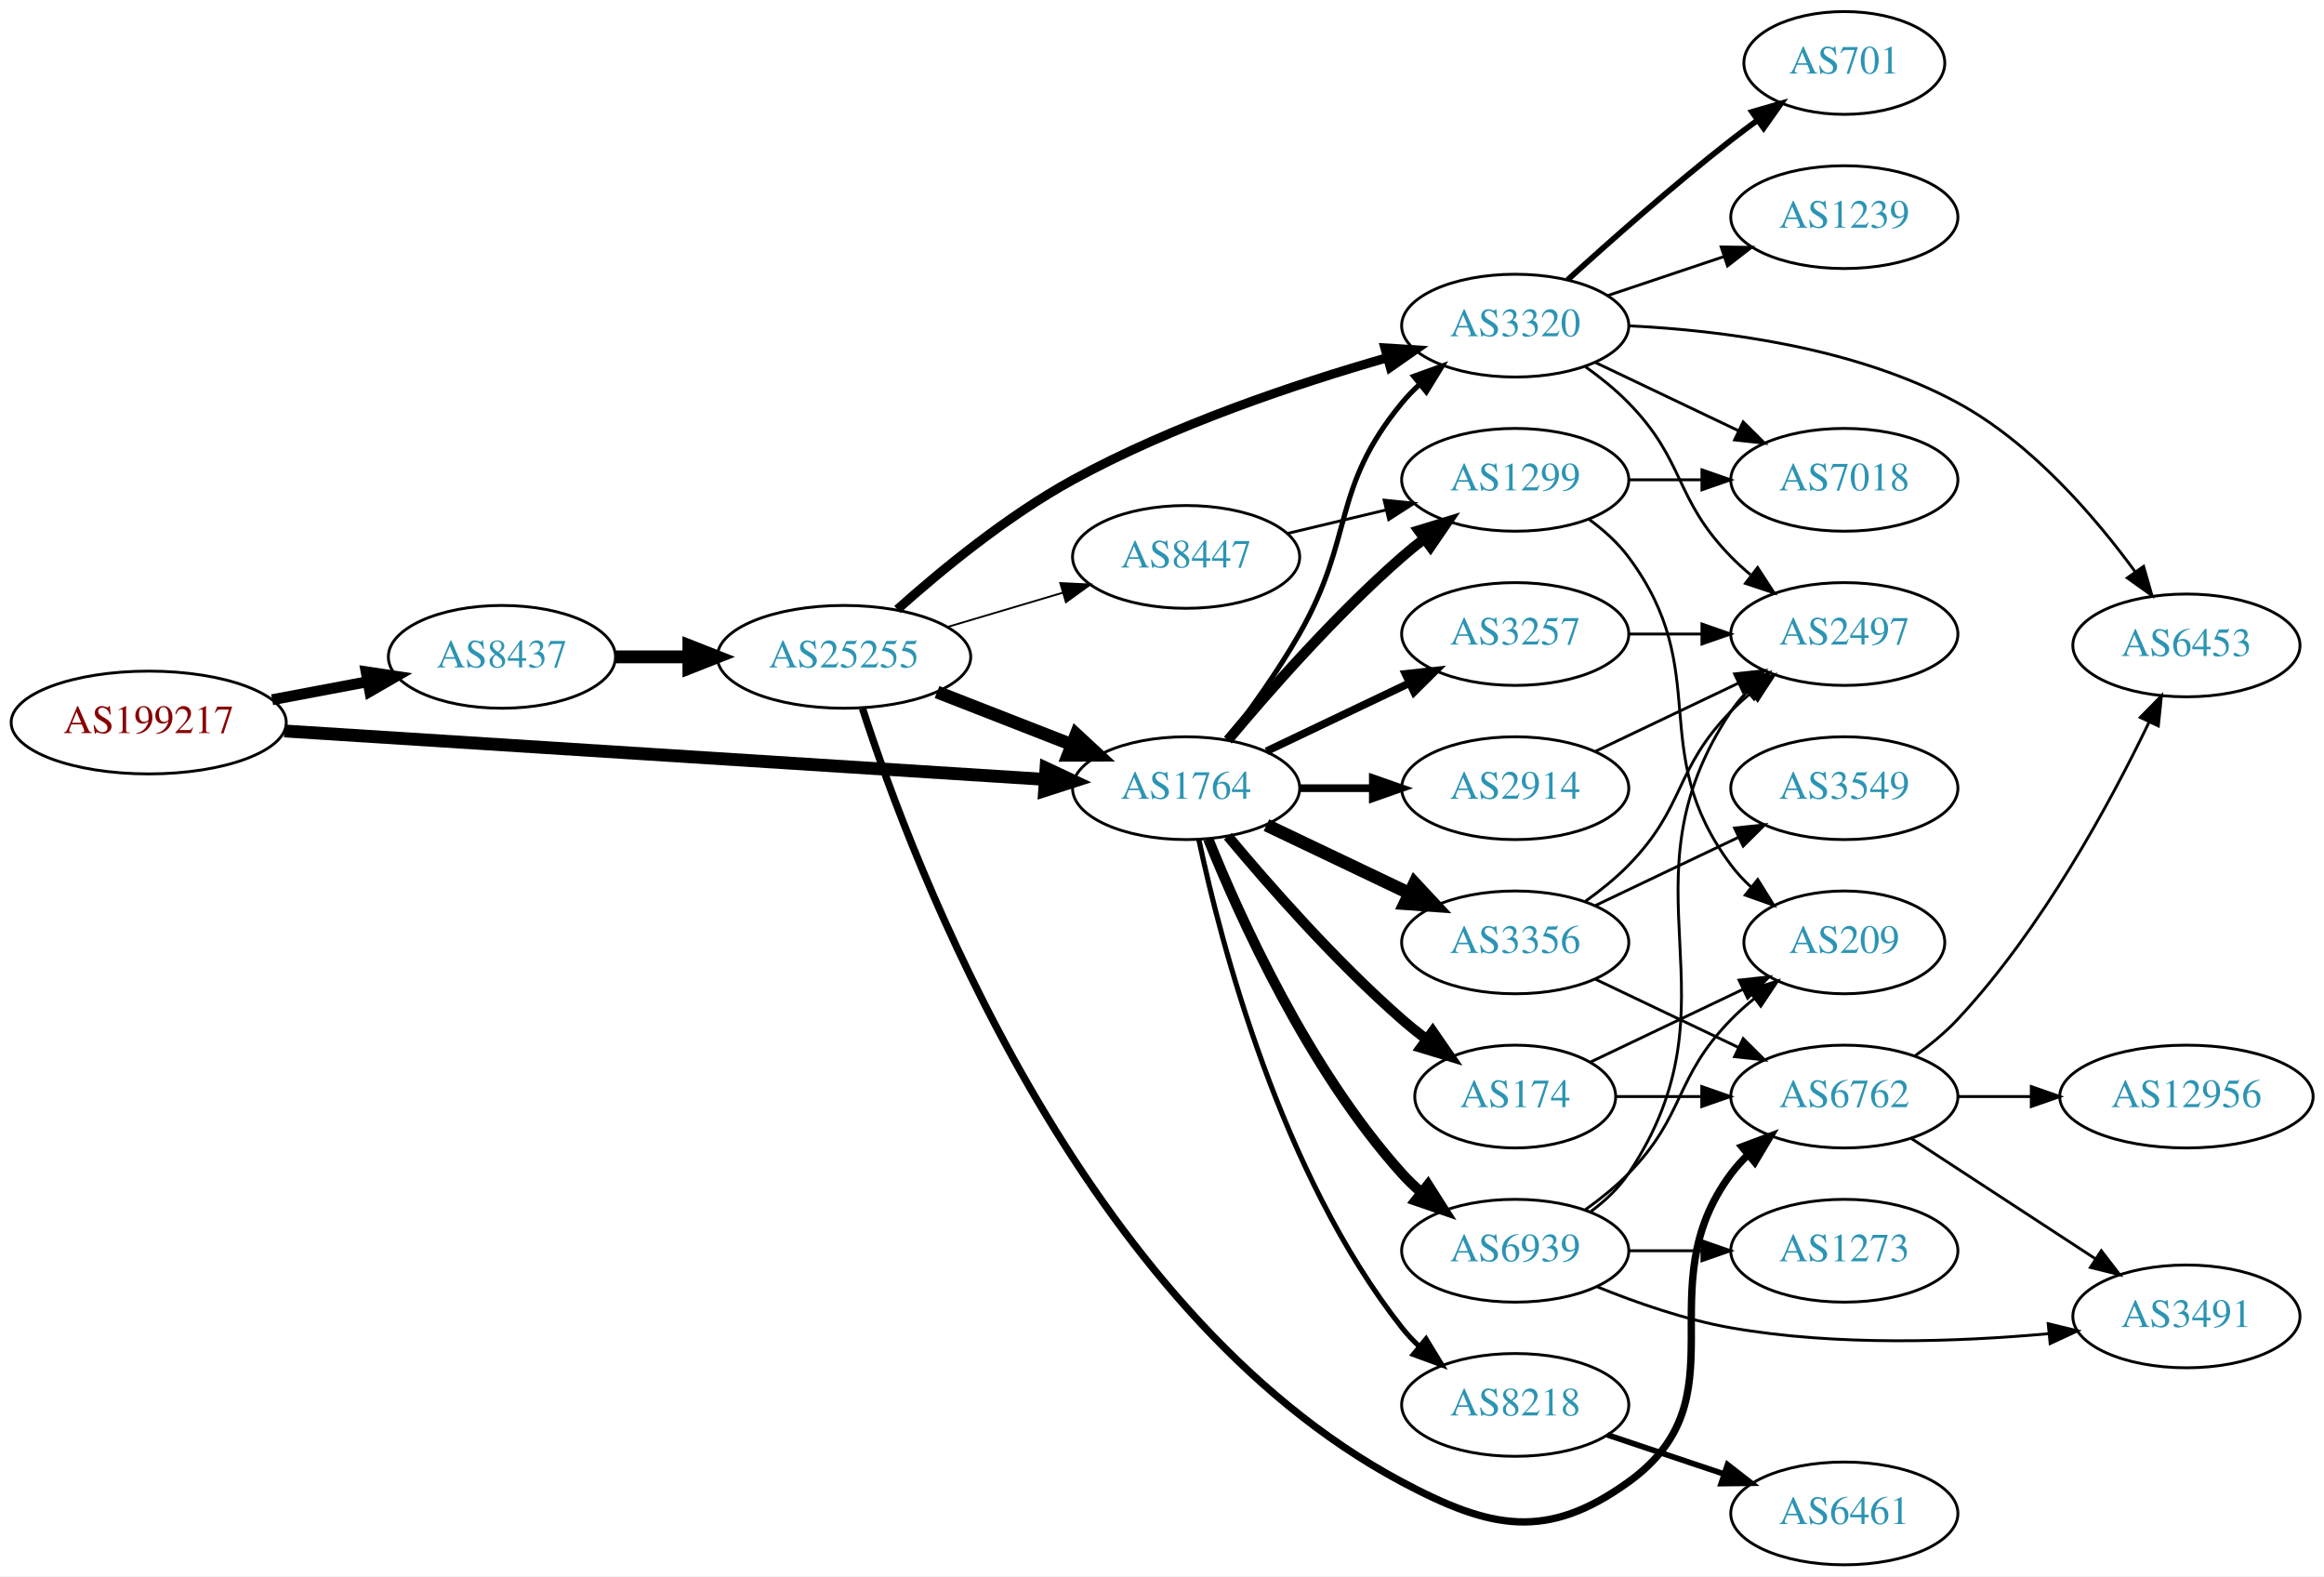
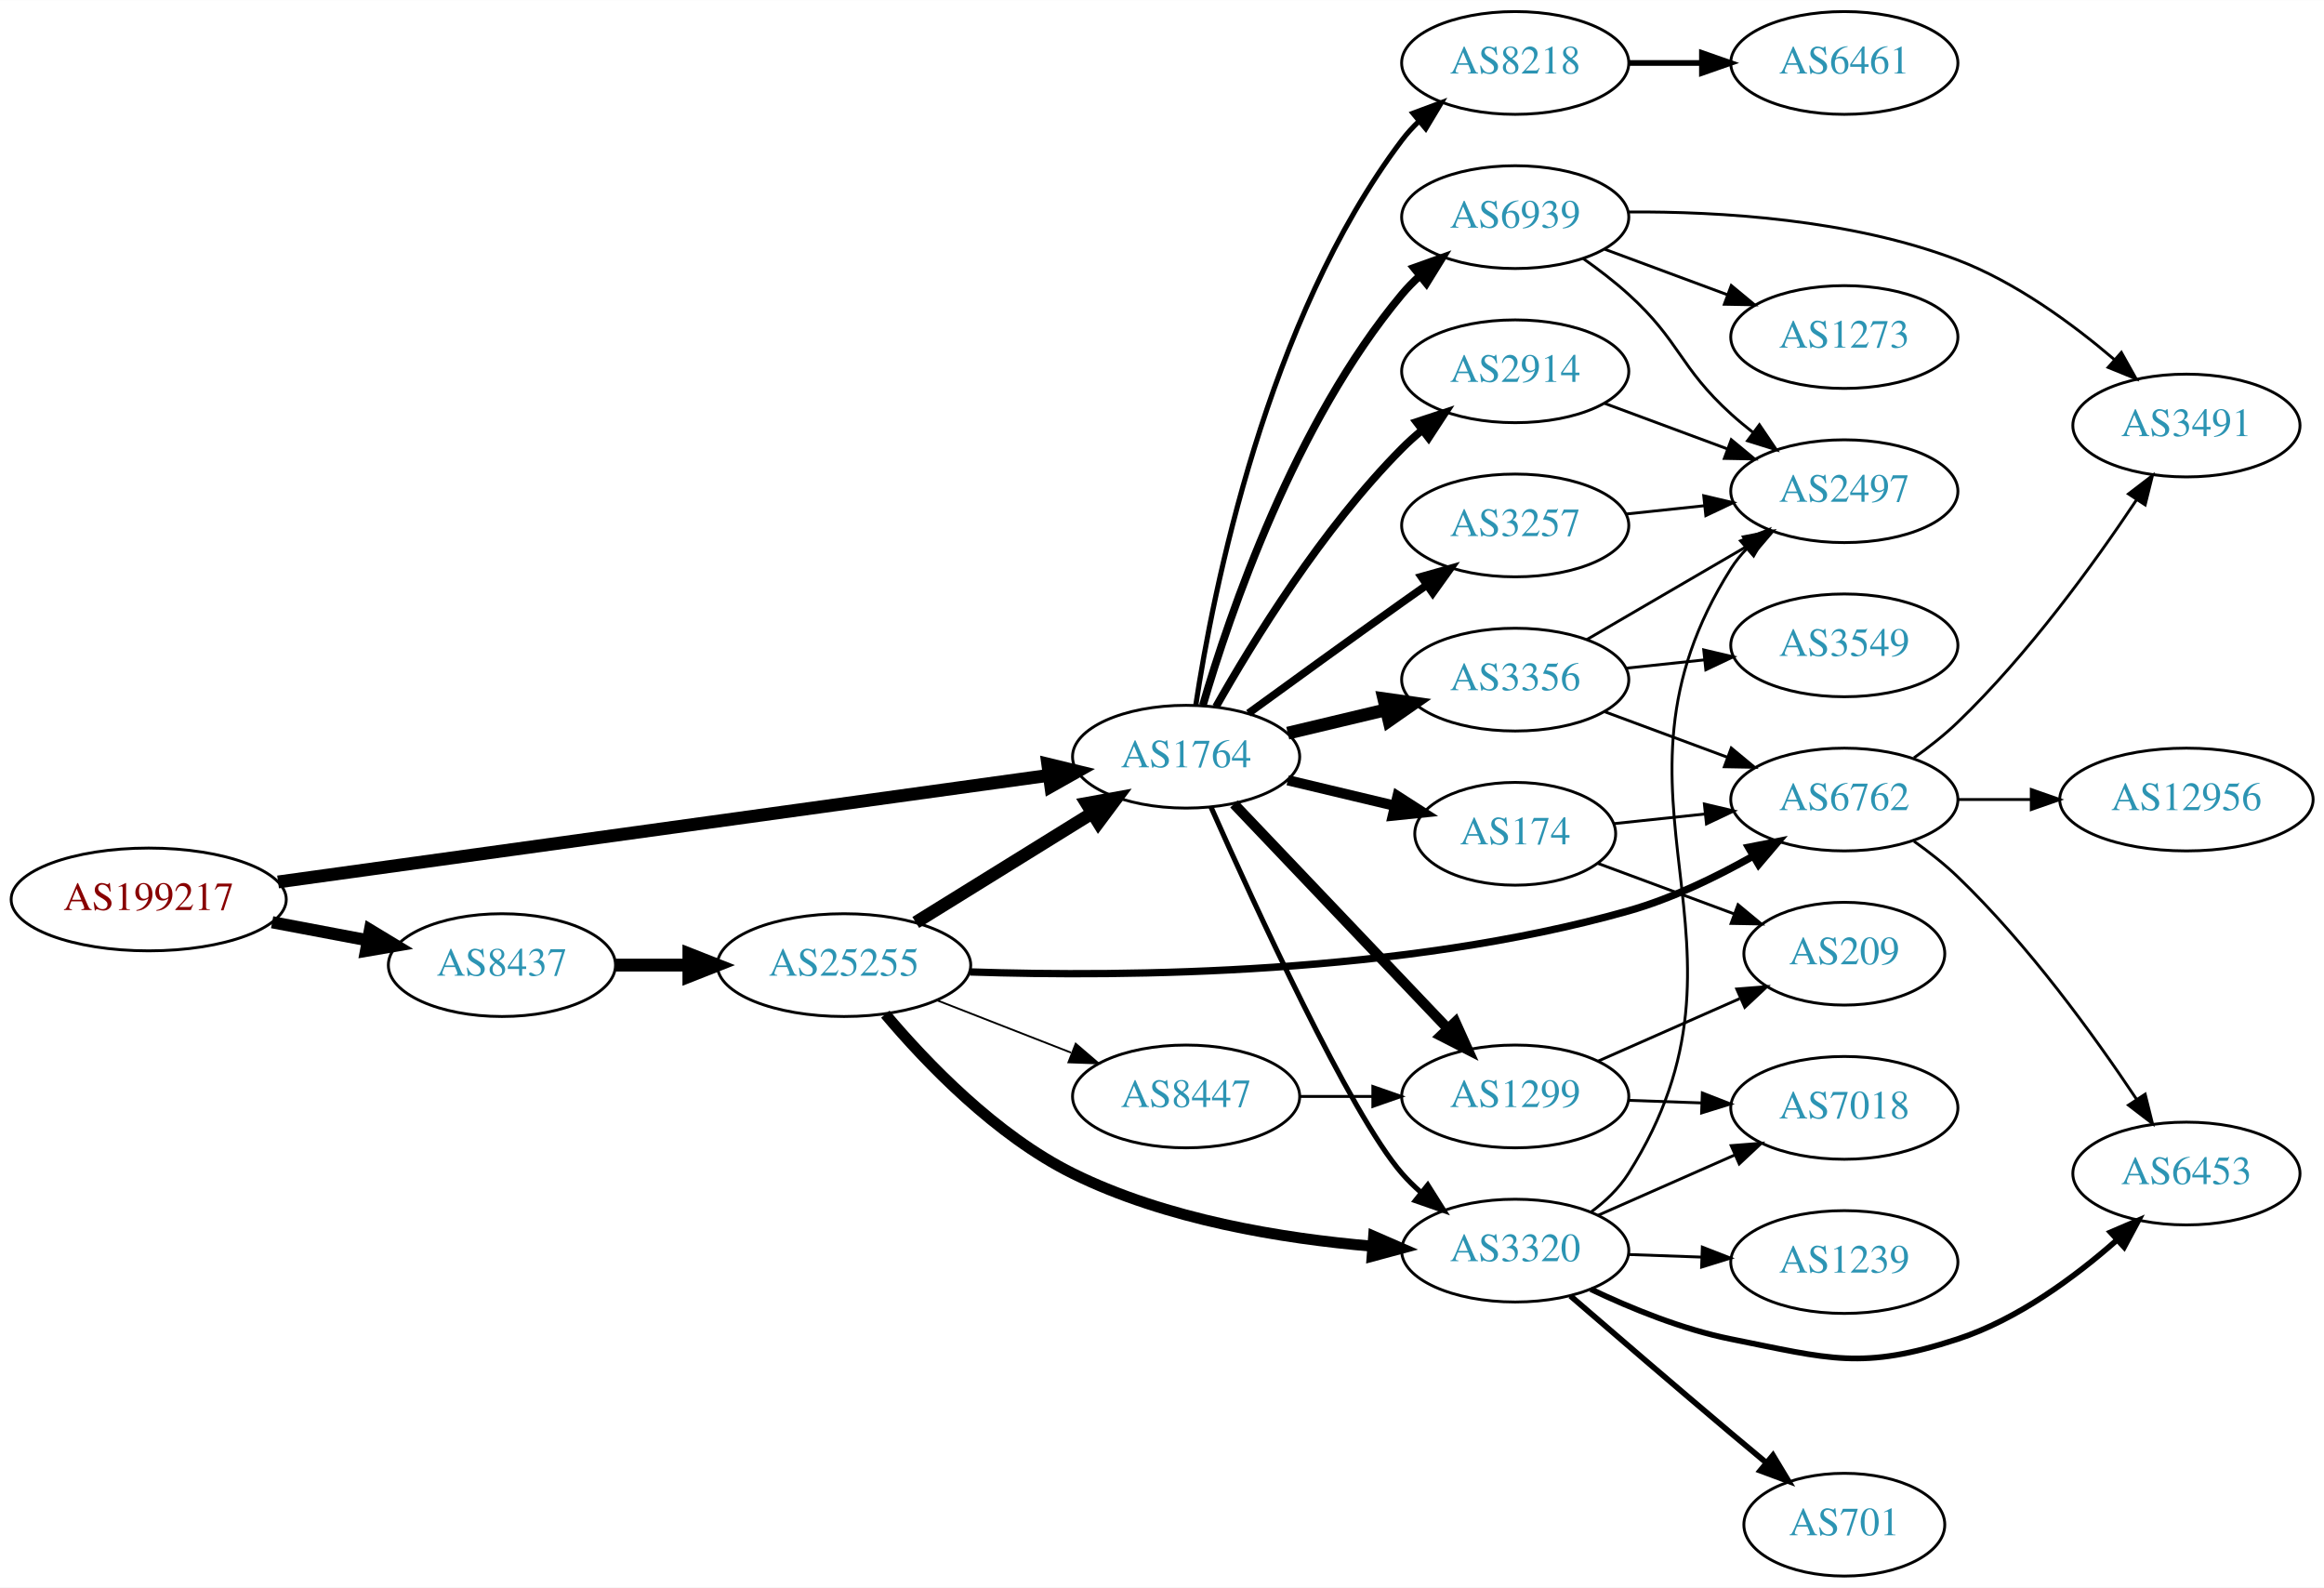
- <svg xmlns="http://www.w3.org/2000/svg" xmlns:xlink="http://www.w3.org/1999/xlink" width="814pt" height="552pt" viewBox="0.00 0.00 814.15 552.00">
-   <g id="graph0" class="graph" transform="scale(1 1) rotate(0) translate(4 548)">
-     <polygon fill="white" stroke="none" points="-4,4 -4,-548 810.148,-548 810.148,4 -4,4" />
+ <svg xmlns="http://www.w3.org/2000/svg" xmlns:xlink="http://www.w3.org/1999/xlink" width="814pt" height="556pt" viewBox="0.00 0.00 814.15 556.00">
+   <g id="graph0" class="graph" transform="scale(1 1) rotate(0) translate(4 552)">
+     <polygon fill="white" stroke="none" points="-4,4 -4,-552 810.148,-552 810.148,4 -4,4" />
    <g id="node1" class="node">
      <g id="a_node1">
        <a xlink:href="/asn/199217" xlink:title="AS199217 ~ IKARUS Security Software GmbH [AT]">
-           <ellipse fill="#ffffff" stroke="black" cx="48.096" cy="-295" rx="48.192" ry="18" />
-           <text text-anchor="middle" x="48.096" y="-291.3" font-family="Times,serif" font-size="14.00" fill="#880000">AS199217</text>
+           <ellipse fill="#ffffff" stroke="black" cx="48.096" cy="-237" rx="48.192" ry="18" />
+           <text text-anchor="middle" x="48.096" y="-233.3" font-family="Times,serif" font-size="14.00" fill="#880000">AS199217</text>
        </a>
      </g>
    </g>
    <g id="node2" class="node">
      <g id="a_node2">
        <a xlink:href="/asn/8437" xlink:title="AS8437 ~ Hutchison Drei Austria GmbH [AT]">
-           <ellipse fill="#ffffff" stroke="black" cx="171.838" cy="-318" rx="39.794" ry="18" />
-           <text text-anchor="middle" x="171.838" y="-314.3" font-family="Times,serif" font-size="14.00" fill="#2c94b3">AS8437</text>
+           <ellipse fill="#ffffff" stroke="black" cx="171.838" cy="-214" rx="39.794" ry="18" />
+           <text text-anchor="middle" x="171.838" y="-210.3" font-family="Times,serif" font-size="14.00" fill="#2c94b3">AS8437</text>
        </a>
      </g>
    </g>
    <g id="edge1" class="edge">
-       <path fill="none" stroke="black" stroke-width="3.825" d="M91.334,-302.98C102.165,-305.026 113.868,-307.237 124.877,-309.317" />
-       <polygon fill="black" stroke="black" stroke-width="3.825" points="124.272,-312.764 134.748,-311.182 125.571,-305.886 124.272,-312.764" />
+       <path fill="none" stroke="black" stroke-width="4.263" d="M91.334,-229.02C102.165,-226.974 113.868,-224.763 124.877,-222.683" />
+       <polygon fill="black" stroke="black" stroke-width="4.263" points="125.614,-226.34 134.748,-220.818 124.229,-219.009 125.614,-226.34" />
    </g>
    <g id="node3" class="node">
      <g id="a_node3">
        <a xlink:href="/asn/1764" xlink:title="AS1764 ~ NEXTLAYER-AS [AT]">
-           <ellipse fill="#ffffff" stroke="black" cx="411.523" cy="-272" rx="39.794" ry="18" />
-           <text text-anchor="middle" x="411.523" y="-268.3" font-family="Times,serif" font-size="14.00" fill="#2c94b3">AS1764</text>
+           <ellipse fill="#ffffff" stroke="black" cx="411.523" cy="-287" rx="39.794" ry="18" />
+           <text text-anchor="middle" x="411.523" y="-283.3" font-family="Times,serif" font-size="14.00" fill="#2c94b3">AS1764</text>
        </a>
      </g>
    </g>
    <g id="edge2" class="edge">
-       <path fill="none" stroke="black" stroke-width="4.5" d="M95.606,-292.04C164.246,-287.672 292.062,-279.538 361.896,-275.094" />
-       <polygon fill="black" stroke="black" stroke-width="4.5" points="362.446,-279.005 372.176,-274.44 361.946,-271.146 362.446,-279.005" />
+       <path fill="none" stroke="black" stroke-width="4.5" d="M93.414,-243.131C161.905,-252.606 292.888,-270.726 363.173,-280.45" />
+       <polygon fill="black" stroke="black" stroke-width="4.5" points="363.055,-284.408 373.5,-281.878 364.134,-276.607 363.055,-284.408" />
    </g>
    <g id="node4" class="node">
      <g id="a_node4">
        <a xlink:href="/asn/25255" xlink:title="AS25255 ~ ==&gt; TELE2 AUSTRIA &lt;== [AT]">
-           <ellipse fill="#ffffff" stroke="black" cx="291.681" cy="-318" rx="44.393" ry="18" />
-           <text text-anchor="middle" x="291.681" y="-314.3" font-family="Times,serif" font-size="14.00" fill="#2c94b3">AS25255</text>
+           <ellipse fill="#ffffff" stroke="black" cx="291.681" cy="-214" rx="44.393" ry="18" />
+           <text text-anchor="middle" x="291.681" y="-210.3" font-family="Times,serif" font-size="14.00" fill="#2c94b3">AS25255</text>
        </a>
      </g>
    </g>
    <g id="edge3" class="edge">
-       <path fill="none" stroke="black" stroke-width="4.5" d="M211.751,-318C219.853,-318 228.528,-318 237.055,-318" />
-       <polygon fill="black" stroke="black" stroke-width="4.5" points="237.332,-321.938 247.332,-318 237.332,-314.063 237.332,-321.938" />
+       <path fill="none" stroke="black" stroke-width="4.5" d="M211.751,-214C219.853,-214 228.528,-214 237.055,-214" />
+       <polygon fill="black" stroke="black" stroke-width="4.5" points="237.332,-217.938 247.332,-214 237.332,-210.063 237.332,-217.938" />
    </g>
    <g id="node6" class="node">
      <g id="a_node6">
        <a xlink:href="/asn/3320" xlink:title="AS3320 ~ DTAG [DE]">
-           <ellipse fill="#ffffff" stroke="black" cx="526.816" cy="-434" rx="39.794" ry="18" />
-           <text text-anchor="middle" x="526.816" y="-430.3" font-family="Times,serif" font-size="14.00" fill="#2c94b3">AS3320</text>
-         </a>
-       </g>
-     </g>
-     <g id="edge15" class="edge">
-       <path fill="none" stroke="black" stroke-width="1.8" d="M425.984,-288.913C433.877,-299.27 443.727,-312.992 451.17,-326 470.734,-360.194 462.105,-376.606 487.17,-407 489.025,-409.25 491.112,-411.396 493.331,-413.424" />
-       <polygon fill="black" stroke="black" stroke-width="1.8" points="491.266,-416.256 501.235,-419.844 495.679,-410.823 491.266,-416.256" />
+           <ellipse fill="#ffffff" stroke="black" cx="526.816" cy="-114" rx="39.794" ry="18" />
+           <text text-anchor="middle" x="526.816" y="-110.3" font-family="Times,serif" font-size="14.00" fill="#2c94b3">AS3320</text>
+         </a>
+       </g>
+     </g>
+     <g id="edge14" class="edge">
+       <path fill="none" stroke="black" stroke-width="1.8" d="M420.228,-269.384C435.341,-235.306 468.981,-161.872 487.17,-141 489.136,-138.744 491.328,-136.581 493.643,-134.532" />
+       <polygon fill="black" stroke="black" stroke-width="1.8" points="496.178,-136.988 501.83,-128.027 491.823,-131.508 496.178,-136.988" />
    </g>
    <g id="node8" class="node">
      <g id="a_node8">
        <a xlink:href="/asn/174" xlink:title="AS174 ~ Cogent Communications [US]">
-           <ellipse fill="#ffffff" stroke="black" cx="526.816" cy="-164" rx="35.194" ry="18" />
-           <text text-anchor="middle" x="526.816" y="-160.3" font-family="Times,serif" font-size="14.00" fill="#2c94b3">AS174</text>
+           <ellipse fill="#ffffff" stroke="black" cx="526.816" cy="-260" rx="35.194" ry="18" />
+           <text text-anchor="middle" x="526.816" y="-256.3" font-family="Times,serif" font-size="14.00" fill="#2c94b3">AS174</text>
        </a>
      </g>
    </g>
    <g id="edge8" class="edge">
-       <path fill="none" stroke="black" stroke-width="3.6" d="M426.153,-255.183C440.436,-238.071 463.982,-211.255 487.17,-191 489.839,-188.668 492.712,-186.352 495.642,-184.114" />
-       <polygon fill="black" stroke="black" stroke-width="3.6" points="497.92,-186.784 503.934,-178.061 493.793,-181.13 497.92,-186.784" />
+       <path fill="none" stroke="black" stroke-width="3.6" d="M447.13,-278.752C458.925,-275.942 472.229,-272.771 484.497,-269.847" />
+       <polygon fill="black" stroke="black" stroke-width="3.6" points="485.586,-273.186 494.502,-267.463 483.963,-266.376 485.586,-273.186" />
    </g>
    <g id="node9" class="node">
      <g id="a_node9">
-         <a xlink:href="/asn/3356" xlink:title="AS3356 ~ Level 3 Parent, LLC [US]">
-           <ellipse fill="#ffffff" stroke="black" cx="526.816" cy="-218" rx="39.794" ry="18" />
-           <text text-anchor="middle" x="526.816" y="-214.3" font-family="Times,serif" font-size="14.00" fill="#2c94b3">AS3356</text>
+         <a xlink:href="/asn/3356" xlink:title="AS3356 ~ LEVEL3 [US]">
+           <ellipse fill="#ffffff" stroke="black" cx="526.816" cy="-314" rx="39.794" ry="18" />
+           <text text-anchor="middle" x="526.816" y="-310.3" font-family="Times,serif" font-size="14.00" fill="#2c94b3">AS3356</text>
        </a>
      </g>
    </g>
    <g id="edge9" class="edge">
-       <path fill="none" stroke="black" stroke-width="4.5" d="M439.66,-259.066C454.654,-251.919 473.475,-242.948 489.698,-235.215" />
-       <polygon fill="black" stroke="black" stroke-width="4.5" points="491.568,-238.686 498.901,-230.829 488.18,-231.577 491.568,-238.686" />
+       <path fill="none" stroke="black" stroke-width="4.5" d="M447.13,-295.248C458.002,-297.838 470.156,-300.735 481.598,-303.462" />
+       <polygon fill="black" stroke="black" stroke-width="4.5" points="480.78,-307.315 491.421,-305.803 482.606,-299.654 480.78,-307.315" />
    </g>
    <g id="node10" class="node">
      <g id="a_node10">
-         <a xlink:href="/asn/8218" xlink:title="AS8218 ~ legacy Neotelecoms [FR]">
-           <ellipse fill="#ffffff" stroke="black" cx="526.816" cy="-56" rx="39.794" ry="18" />
-           <text text-anchor="middle" x="526.816" y="-52.3" font-family="Times,serif" font-size="14.00" fill="#2c94b3">AS8218</text>
+         <a xlink:href="/asn/2914" xlink:title="AS2914 ~ NTT America, Inc. [US]">
+           <ellipse fill="#ffffff" stroke="black" cx="526.816" cy="-422" rx="39.794" ry="18" />
+           <text text-anchor="middle" x="526.816" y="-418.3" font-family="Times,serif" font-size="14.00" fill="#2c94b3">AS2914</text>
        </a>
      </g>
    </g>
    <g id="edge10" class="edge">
-       <path fill="none" stroke="black" stroke-width="1.8" d="M416.013,-253.84C423.644,-217.97 444.636,-136.845 487.17,-83 488.977,-80.712 491.03,-78.538 493.225,-76.49" />
-       <polygon fill="black" stroke="black" stroke-width="1.8" points="495.578,-79.086 501.084,-70.034 491.135,-73.677 495.578,-79.086" />
+       <path fill="none" stroke="black" stroke-width="2.7" d="M421.983,-304.49C434.765,-327.096 459.197,-366.886 487.17,-395 489.28,-397.121 491.576,-399.188 493.962,-401.171" />
+       <polygon fill="black" stroke="black" stroke-width="2.7" points="492.214,-404.242 502.277,-407.556 496.477,-398.69 492.214,-404.242" />
    </g>
    <g id="node11" class="node">
      <g id="a_node11">
-         <a xlink:href="/asn/2914" xlink:title="AS2914 ~ NTT America, Inc. [US]">
-           <ellipse fill="#ffffff" stroke="black" cx="526.816" cy="-272" rx="39.794" ry="18" />
-           <text text-anchor="middle" x="526.816" y="-268.3" font-family="Times,serif" font-size="14.00" fill="#2c94b3">AS2914</text>
+         <a xlink:href="/asn/3257" xlink:title="AS3257 ~ GTT [DE]">
+           <ellipse fill="#ffffff" stroke="black" cx="526.816" cy="-368" rx="39.794" ry="18" />
+           <text text-anchor="middle" x="526.816" y="-364.3" font-family="Times,serif" font-size="14.00" fill="#2c94b3">AS3257</text>
        </a>
      </g>
    </g>
    <g id="edge11" class="edge">
-       <path fill="none" stroke="black" stroke-width="2.7" d="M451.195,-272C459.398,-272 468.162,-272 476.694,-272" />
-       <polygon fill="black" stroke="black" stroke-width="2.7" points="476.934,-275.5 486.934,-272 476.933,-268.5 476.934,-275.5" />
+       <path fill="none" stroke="black" stroke-width="2.7" d="M433.371,-302.222C448.305,-313.091 468.919,-328.025 487.17,-341 489.99,-343.005 492.933,-345.085 495.881,-347.159" />
+       <polygon fill="black" stroke="black" stroke-width="2.7" points="493.908,-350.05 504.106,-352.926 497.927,-344.319 493.908,-350.05" />
    </g>
    <g id="node12" class="node">
      <g id="a_node12">
-         <a xlink:href="/asn/1299" xlink:title="AS1299 ~ Telia Carrier [EU]">
-           <ellipse fill="#ffffff" stroke="black" cx="526.816" cy="-380" rx="39.794" ry="18" />
-           <text text-anchor="middle" x="526.816" y="-376.3" font-family="Times,serif" font-size="14.00" fill="#2c94b3">AS1299</text>
+         <a xlink:href="/asn/8218" xlink:title="AS8218 ~ legacy Neotelecoms [FR]">
+           <ellipse fill="#ffffff" stroke="black" cx="526.816" cy="-530" rx="39.794" ry="18" />
+           <text text-anchor="middle" x="526.816" y="-526.3" font-family="Times,serif" font-size="14.00" fill="#2c94b3">AS8218</text>
        </a>
      </g>
    </g>
    <g id="edge12" class="edge">
-       <path fill="none" stroke="black" stroke-width="3.6" d="M426.153,-288.817C440.436,-305.929 463.982,-332.745 487.17,-353 489.635,-355.154 492.274,-357.294 494.971,-359.372" />
-       <polygon fill="black" stroke="black" stroke-width="3.6" points="492.996,-362.264 503.125,-365.37 497.144,-356.625 492.996,-362.264" />
+       <path fill="none" stroke="black" stroke-width="1.8" d="M414.9,-304.986C420.873,-344.422 439.584,-439.995 487.17,-503 488.927,-505.327 490.943,-507.529 493.113,-509.596" />
+       <polygon fill="black" stroke="black" stroke-width="1.8" points="490.998,-512.389 500.926,-516.088 495.472,-507.005 490.998,-512.389" />
    </g>
    <g id="node13" class="node">
      <g id="a_node13">
-         <a xlink:href="/asn/3257" xlink:title="AS3257 ~ GTT [DE]">
-           <ellipse fill="#ffffff" stroke="black" cx="526.816" cy="-326" rx="39.794" ry="18" />
-           <text text-anchor="middle" x="526.816" y="-322.3" font-family="Times,serif" font-size="14.00" fill="#2c94b3">AS3257</text>
+         <a xlink:href="/asn/1299" xlink:title="AS1299 ~ Telia Carrier [EU]">
+           <ellipse fill="#ffffff" stroke="black" cx="526.816" cy="-168" rx="39.794" ry="18" />
+           <text text-anchor="middle" x="526.816" y="-164.3" font-family="Times,serif" font-size="14.00" fill="#2c94b3">AS1299</text>
        </a>
      </g>
    </g>
    <g id="edge13" class="edge">
-       <path fill="none" stroke="black" stroke-width="2.7" d="M439.66,-284.934C454.654,-292.081 473.475,-301.052 489.698,-308.785" />
-       <polygon fill="black" stroke="black" stroke-width="2.7" points="488.368,-312.028 498.901,-313.171 491.38,-305.709 488.368,-312.028" />
+       <path fill="none" stroke="black" stroke-width="3.6" d="M428.276,-270.454C447.723,-250.027 480.937,-215.14 503.129,-191.83" />
+       <polygon fill="black" stroke="black" stroke-width="3.6" points="505.837,-194.062 510.197,-184.406 500.767,-189.235 505.837,-194.062" />
    </g>
    <g id="node14" class="node">
      <g id="a_node14">
        <a xlink:href="/asn/6939" xlink:title="AS6939 ~ Hurricane Electric LLC [US]">
-           <ellipse fill="#ffffff" stroke="black" cx="526.816" cy="-110" rx="39.794" ry="18" />
-           <text text-anchor="middle" x="526.816" y="-106.3" font-family="Times,serif" font-size="14.00" fill="#2c94b3">AS6939</text>
-         </a>
-       </g>
-     </g>
-     <g id="edge14" class="edge">
-       <path fill="none" stroke="black" stroke-width="3.6" d="M419.271,-254.213C430.322,-226.757 454.375,-173.422 487.17,-137 489.172,-134.776 491.391,-132.637 493.723,-130.603" />
-       <polygon fill="black" stroke="black" stroke-width="3.6" points="496.254,-133.065 501.942,-124.127 491.921,-127.567 496.254,-133.065" />
-     </g>
-     <g id="edge5" class="edge">
-       <path fill="none" stroke="black" stroke-width="4.5" d="M324.26,-305.673C338.689,-300.04 355.929,-293.311 371.19,-287.354" />
-       <polygon fill="black" stroke="black" stroke-width="4.5" points="373,-290.874 380.884,-283.57 370.137,-283.538 373,-290.874" />
+           <ellipse fill="#ffffff" stroke="black" cx="526.816" cy="-476" rx="39.794" ry="18" />
+           <text text-anchor="middle" x="526.816" y="-472.3" font-family="Times,serif" font-size="14.00" fill="#2c94b3">AS6939</text>
+         </a>
+       </g>
+     </g>
+     <g id="edge15" class="edge">
+       <path fill="none" stroke="black" stroke-width="2.7" d="M417.397,-305.002C426.711,-336.844 449.528,-403.981 487.17,-449 489.04,-451.237 491.138,-453.374 493.364,-455.396" />
+       <polygon fill="black" stroke="black" stroke-width="2.7" points="491.308,-458.234 501.283,-461.804 495.711,-452.793 491.308,-458.234" />
+     </g>
+     <g id="edge4" class="edge">
+       <path fill="none" stroke="black" stroke-width="4.5" d="M316.812,-228.949C334.68,-240.018 359.199,-255.206 378.675,-267.271" />
+       <polygon fill="black" stroke="black" stroke-width="4.5" points="376.652,-270.65 387.227,-272.569 380.799,-263.955 376.652,-270.65" />
    </g>
    <g id="node5" class="node">
      <g id="a_node5">
        <a xlink:href="/asn/6762" xlink:title="AS6762 ~ TELECOM ITALIA SPARKLE S.p.A. [IT]">
-           <ellipse fill="#ffffff" stroke="black" cx="642.109" cy="-164" rx="39.794" ry="18" />
-           <text text-anchor="middle" x="642.109" y="-160.3" font-family="Times,serif" font-size="14.00" fill="#2c94b3">AS6762</text>
-         </a>
-       </g>
-     </g>
-     <g id="edge4" class="edge">
-       <path fill="none" stroke="black" stroke-width="2.571" d="M298.155,-299.909C315.447,-246.411 374.531,-88.967 487.17,-29 518.277,-12.439 537.873,-8.394 566.463,-29 607.508,-58.584 572.191,-96.458 602.463,-137 604.207,-139.336 606.214,-141.545 608.378,-143.617" />
-       <polygon fill="black" stroke="black" stroke-width="2.571" points="606.256,-146.405 616.178,-150.118 610.737,-141.027 606.256,-146.405" />
+           <ellipse fill="#ffffff" stroke="black" cx="642.109" cy="-272" rx="39.794" ry="18" />
+           <text text-anchor="middle" x="642.109" y="-268.3" font-family="Times,serif" font-size="14.00" fill="#2c94b3">AS6762</text>
+         </a>
+       </g>
+     </g>
+     <g id="edge5" class="edge">
+       <path fill="none" stroke="black" stroke-width="2.571" d="M335.817,-211.613C390.558,-209.795 487.37,-210.652 566.463,-233 581.522,-237.255 597.036,-244.768 609.992,-252.072" />
+       <polygon fill="black" stroke="black" stroke-width="2.571" points="608.533,-255.274 618.932,-257.304 612.069,-249.232 608.533,-255.274" />
    </g>
    <g id="edge6" class="edge">
-       <path fill="none" stroke="black" stroke-width="3.214" d="M310.353,-334.618C325.66,-348.3 348.901,-367.425 371.877,-380 406.961,-399.203 450.181,-413.652 481.885,-422.748" />
-       <polygon fill="black" stroke="black" stroke-width="3.214" points="481.176,-426.184 491.749,-425.513 483.065,-419.444 481.176,-426.184" />
+       <path fill="none" stroke="black" stroke-width="3.857" d="M306.155,-196.815C320.523,-179.776 344.889,-154.343 371.877,-141 404.547,-124.848 445.311,-118.212 476.683,-115.553" />
+       <polygon fill="black" stroke="black" stroke-width="3.857" points="477.222,-119.023 486.937,-114.796 476.706,-112.042 477.222,-119.023" />
    </g>
    <g id="node7" class="node">
      <g id="a_node7">
        <a xlink:href="/asn/8447" xlink:title="AS8447 ~ A1 Telekom Austria AG [AT]">
-           <ellipse fill="#ffffff" stroke="black" cx="411.523" cy="-353" rx="39.794" ry="18" />
-           <text text-anchor="middle" x="411.523" y="-349.3" font-family="Times,serif" font-size="14.00" fill="#2c94b3">AS8447</text>
+           <ellipse fill="#ffffff" stroke="black" cx="411.523" cy="-168" rx="39.794" ry="18" />
+           <text text-anchor="middle" x="411.523" y="-164.3" font-family="Times,serif" font-size="14.00" fill="#2c94b3">AS8447</text>
        </a>
      </g>
    </g>
    <g id="edge7" class="edge">
-       <path fill="none" stroke="black" stroke-width="0.643" d="M328.037,-328.501C340.679,-332.256 355.053,-336.525 368.222,-340.436" />
-       <polygon fill="black" stroke="black" stroke-width="0.643" points="367.425,-343.851 378.008,-343.343 369.418,-337.14 367.425,-343.851" />
+       <path fill="none" stroke="black" stroke-width="0.643" d="M324.26,-201.673C338.689,-196.04 355.929,-189.311 371.19,-183.354" />
+       <polygon fill="black" stroke="black" stroke-width="0.643" points="372.841,-186.466 380.884,-179.57 370.296,-179.946 372.841,-186.466" />
+     </g>
+     <g id="node17" class="node">
+       <g id="a_node17">
+         <a xlink:href="/asn/6453" xlink:title="AS6453 ~ TATA COMMUNICATIONS (AMERICA) INC [US]">
+           <ellipse fill="#ffffff" stroke="black" cx="761.952" cy="-141" rx="39.794" ry="18" />
+           <text text-anchor="middle" x="761.952" y="-137.3" font-family="Times,serif" font-size="14.00" fill="#2c94b3">AS6453</text>
+         </a>
+       </g>
+     </g>
+     <g id="edge26" class="edge">
+       <path fill="none" stroke="black" d="M666.498,-257.404C671.763,-253.654 677.15,-249.421 681.755,-245 706.507,-221.243 729.643,-189.278 744.44,-167.083" />
+       <polygon fill="black" stroke="black" points="747.503,-168.794 750.063,-158.513 741.651,-164.954 747.503,-168.794" />
+     </g>
+     <g id="node22" class="node">
+       <g id="a_node22">
+         <a xlink:href="/asn/3491" xlink:title="AS3491 ~ PCCW Global, Inc. [US]">
+           <ellipse fill="#ffffff" stroke="black" cx="761.952" cy="-403" rx="39.794" ry="18" />
+           <text text-anchor="middle" x="761.952" y="-399.3" font-family="Times,serif" font-size="14.00" fill="#2c94b3">AS3491</text>
+         </a>
+       </g>
+     </g>
+     <g id="edge27" class="edge">
+       <path fill="none" stroke="black" d="M666.498,-286.596C671.763,-290.346 677.15,-294.579 681.755,-299 706.507,-322.757 729.643,-354.722 744.44,-376.917" />
+       <polygon fill="black" stroke="black" points="741.651,-379.046 750.063,-385.487 747.503,-375.206 741.651,-379.046" />
+     </g>
+     <g id="node23" class="node">
+       <g id="a_node23">
+         <a xlink:href="/asn/12956" xlink:title="AS12956 ~ TELXIUS [ES]">
+           <ellipse fill="#ffffff" stroke="black" cx="761.952" cy="-272" rx="44.393" ry="18" />
+           <text text-anchor="middle" x="761.952" y="-268.3" font-family="Times,serif" font-size="14.00" fill="#2c94b3">AS12956</text>
+         </a>
+       </g>
+     </g>
+     <g id="edge28" class="edge">
+       <path fill="none" stroke="black" d="M682.022,-272C690.124,-272 698.8,-272 707.326,-272" />
+       <polygon fill="black" stroke="black" points="707.603,-275.5 717.603,-272 707.603,-268.5 707.603,-275.5" />
+     </g>
+     <g id="node16" class="node">
+       <g id="a_node16">
+         <a xlink:href="/asn/2497" xlink:title="AS2497 ~ Internet Initiative Japan Inc. [JP]">
+           <ellipse fill="#ffffff" stroke="black" cx="642.109" cy="-380" rx="39.794" ry="18" />
+           <text text-anchor="middle" x="642.109" y="-376.3" font-family="Times,serif" font-size="14.00" fill="#2c94b3">AS2497</text>
+         </a>
+       </g>
+     </g>
+     <g id="edge19" class="edge">
+       <path fill="none" stroke="black" d="M553.33,-127.48C558.376,-131.231 563.134,-135.745 566.463,-141 617.6,-221.739 551.325,-272.261 602.463,-353 604.023,-355.463 605.897,-357.764 607.968,-359.899" />
+       <polygon fill="black" stroke="black" points="605.749,-362.608 615.595,-366.52 610.338,-357.322 605.749,-362.608" />
+     </g>
+     <g id="edge20" class="edge">
+       <path fill="none" stroke="black" stroke-width="2" d="M553.277,-100.488C567.351,-93.782 585.398,-86.403 602.463,-83 637.024,-76.109 648.26,-72.046 681.755,-83 702.803,-89.883 722.887,-104.721 737.564,-117.665" />
+       <polygon fill="black" stroke="black" stroke-width="2" points="735.395,-120.425 745.133,-124.599 740.123,-115.264 735.395,-120.425" />
+     </g>
+     <g id="node18" class="node">
+       <g id="a_node18">
+         <a xlink:href="/asn/7018" xlink:title="AS7018 ~ AT&amp;T Services, Inc. [US]">
+           <ellipse fill="#ffffff" stroke="black" cx="642.109" cy="-164" rx="39.794" ry="18" />
+           <text text-anchor="middle" x="642.109" y="-160.3" font-family="Times,serif" font-size="14.00" fill="#2c94b3">AS7018</text>
+         </a>
+       </g>
+     </g>
+     <g id="edge21" class="edge">
+       <path fill="none" stroke="black" d="M555.821,-126.36C570.255,-132.73 588.056,-140.586 603.655,-147.47" />
+       <polygon fill="black" stroke="black" points="602.472,-150.774 613.034,-151.609 605.298,-144.37 602.472,-150.774" />
    </g>
    <g id="node19" class="node">
      <g id="a_node19">
-         <a xlink:href="/asn/6453" xlink:title="AS6453 ~ TATA COMMUNICATIONS (AMERICA) INC [US]">
-           <ellipse fill="#ffffff" stroke="black" cx="761.952" cy="-322" rx="39.794" ry="18" />
-           <text text-anchor="middle" x="761.952" y="-318.3" font-family="Times,serif" font-size="14.00" fill="#2c94b3">AS6453</text>
-         </a>
-       </g>
-     </g>
-     <g id="edge21" class="edge">
-       <path fill="none" stroke="black" d="M666.851,-178.248C672.101,-182.012 677.393,-186.339 681.755,-191 711.323,-222.588 735.313,-266.981 748.862,-295.116" />
-       <polygon fill="black" stroke="black" points="745.781,-296.789 753.211,-304.342 752.113,-293.804 745.781,-296.789" />
+         <a xlink:href="/asn/701" xlink:title="AS701 ~ UUNET [US]">
+           <ellipse fill="#ffffff" stroke="black" cx="642.109" cy="-18" rx="35.194" ry="18" />
+           <text text-anchor="middle" x="642.109" y="-14.3" font-family="Times,serif" font-size="14.00" fill="#2c94b3">AS701</text>
+         </a>
+       </g>
+     </g>
+     <g id="edge22" class="edge">
+       <path fill="none" stroke="black" stroke-width="2" d="M546.147,-98.131C561.212,-85.126 583.142,-66.279 602.463,-50 606.441,-46.648 610.666,-43.118 614.806,-39.677" />
+       <polygon fill="black" stroke="black" stroke-width="2" points="617.111,-42.312 622.577,-33.236 612.644,-36.923 617.111,-42.312" />
    </g>
    <g id="node20" class="node">
      <g id="a_node20">
-         <a xlink:href="/asn/12956" xlink:title="AS12956 ~ TELXIUS [ES]">
-           <ellipse fill="#ffffff" stroke="black" cx="761.952" cy="-164" rx="44.393" ry="18" />
-           <text text-anchor="middle" x="761.952" y="-160.3" font-family="Times,serif" font-size="14.00" fill="#2c94b3">AS12956</text>
-         </a>
-       </g>
-     </g>
-     <g id="edge22" class="edge">
-       <path fill="none" stroke="black" d="M682.022,-164C690.124,-164 698.8,-164 707.326,-164" />
-       <polygon fill="black" stroke="black" points="707.603,-167.5 717.603,-164 707.603,-160.5 707.603,-167.5" />
-     </g>
-     <g id="node21" class="node">
-       <g id="a_node21">
-         <a xlink:href="/asn/3491" xlink:title="AS3491 ~ PCCW Global, Inc. [US]">
-           <ellipse fill="#ffffff" stroke="black" cx="761.952" cy="-87" rx="39.794" ry="18" />
-           <text text-anchor="middle" x="761.952" y="-83.3" font-family="Times,serif" font-size="14.00" fill="#2c94b3">AS3491</text>
+         <a xlink:href="/asn/1239" xlink:title="AS1239 ~ Sprint [US]">
+           <ellipse fill="#ffffff" stroke="black" cx="642.109" cy="-110" rx="39.794" ry="18" />
+           <text text-anchor="middle" x="642.109" y="-106.3" font-family="Times,serif" font-size="14.00" fill="#2c94b3">AS1239</text>
        </a>
      </g>
    </g>
    <g id="edge23" class="edge">
-       <path fill="none" stroke="black" d="M665.552,-149.336C683.817,-137.401 709.794,-120.427 730.03,-107.205" />
-       <polygon fill="black" stroke="black" points="732.136,-110.01 738.592,-101.61 728.307,-104.15 732.136,-110.01" />
-     </g>
-     <g id="node15" class="node">
-       <g id="a_node15">
-         <a xlink:href="/asn/7018" xlink:title="AS7018 ~ AT&amp;T Services, Inc. [US]">
-           <ellipse fill="#ffffff" stroke="black" cx="642.109" cy="-380" rx="39.794" ry="18" />
-           <text text-anchor="middle" x="642.109" y="-376.3" font-family="Times,serif" font-size="14.00" fill="#2c94b3">AS7018</text>
-         </a>
-       </g>
-     </g>
-     <g id="edge16" class="edge">
-       <path fill="none" stroke="black" d="M554.953,-421.066C569.946,-413.919 588.767,-404.948 604.991,-397.215" />
-       <polygon fill="black" stroke="black" points="606.673,-400.291 614.194,-392.829 603.661,-393.972 606.673,-400.291" />
-     </g>
-     <g id="node16" class="node">
-       <g id="a_node16">
-         <a xlink:href="/asn/701" xlink:title="AS701 ~ UUNET [US]">
-           <ellipse fill="#ffffff" stroke="black" cx="642.109" cy="-526" rx="35.194" ry="18" />
-           <text text-anchor="middle" x="642.109" y="-522.3" font-family="Times,serif" font-size="14.00" fill="#2c94b3">AS701</text>
-         </a>
-       </g>
-     </g>
-     <g id="edge17" class="edge">
-       <path fill="none" stroke="black" stroke-width="2" d="M545.164,-450.042C560.013,-463.544 582.149,-483.133 602.463,-499 605.409,-501.302 608.535,-503.642 611.683,-505.934" />
-       <polygon fill="black" stroke="black" stroke-width="2" points="609.779,-508.875 619.955,-511.826 613.841,-503.174 609.779,-508.875" />
-     </g>
-     <g id="node17" class="node">
-       <g id="a_node17">
-         <a xlink:href="/asn/1239" xlink:title="AS1239 ~ Sprint [US]">
-           <ellipse fill="#ffffff" stroke="black" cx="642.109" cy="-472" rx="39.794" ry="18" />
-           <text text-anchor="middle" x="642.109" y="-468.3" font-family="Times,serif" font-size="14.00" fill="#2c94b3">AS1239</text>
-         </a>
-       </g>
-     </g>
-     <g id="edge18" class="edge">
-       <path fill="none" stroke="black" d="M559.074,-444.484C571.723,-448.727 586.501,-453.684 600.003,-458.212" />
-       <polygon fill="black" stroke="black" points="598.966,-461.556 609.56,-461.418 601.192,-454.92 598.966,-461.556" />
-     </g>
-     <g id="node18" class="node">
-       <g id="a_node18">
-         <a xlink:href="/asn/2497" xlink:title="AS2497 ~ Internet Initiative Japan Inc. [JP]">
-           <ellipse fill="#ffffff" stroke="black" cx="642.109" cy="-326" rx="39.794" ry="18" />
-           <text text-anchor="middle" x="642.109" y="-322.3" font-family="Times,serif" font-size="14.00" fill="#2c94b3">AS2497</text>
-         </a>
-       </g>
-     </g>
-     <g id="edge19" class="edge">
-       <path fill="none" stroke="black" d="M551.41,-419.611C556.666,-415.852 561.998,-411.563 566.463,-407 586.635,-386.383 582.29,-373.617 602.463,-353 604.555,-350.861 606.839,-348.782 609.215,-346.79" />
-       <polygon fill="black" stroke="black" points="611.734,-349.268 617.515,-340.389 607.459,-343.725 611.734,-349.268" />
-     </g>
-     <g id="edge20" class="edge">
-       <path fill="none" stroke="black" d="M566.738,-433.931C599.28,-432.345 645.983,-426.412 681.755,-407 707.699,-392.922 729.861,-367.162 744.088,-347.677" />
-       <polygon fill="black" stroke="black" points="746.955,-349.684 749.869,-339.498 741.239,-345.644 746.955,-349.684" />
+       <path fill="none" stroke="black" d="M566.488,-112.635C574.691,-112.345 583.455,-112.036 591.987,-111.734" />
+       <polygon fill="black" stroke="black" points="592.356,-115.224 602.226,-111.373 592.109,-108.228 592.356,-115.224" />
    </g>
    <g id="edge25" class="edge">
-       <path fill="none" stroke="black" d="M447.13,-361.248C458.002,-363.838 470.156,-366.735 481.598,-369.462" />
-       <polygon fill="black" stroke="black" points="480.882,-372.889 491.421,-371.803 482.505,-366.08 480.882,-372.889" />
-     </g>
-     <g id="edge33" class="edge">
-       <path fill="none" stroke="black" d="M562.115,-164C571.492,-164 581.843,-164 591.877,-164" />
-       <polygon fill="black" stroke="black" points="592.166,-167.5 602.166,-164 592.166,-160.5 592.166,-167.5" />
-     </g>
-     <g id="node25" class="node">
-       <g id="a_node25">
+       <path fill="none" stroke="black" d="M451.195,-168C459.398,-168 468.162,-168 476.694,-168" />
+       <polygon fill="black" stroke="black" points="476.934,-171.5 486.934,-168 476.933,-164.5 476.934,-171.5" />
+     </g>
+     <g id="edge30" class="edge">
+       <path fill="none" stroke="black" d="M561.501,-263.568C571.486,-264.625 582.616,-265.804 593.314,-266.938" />
+       <polygon fill="black" stroke="black" points="593.075,-270.432 603.388,-268.005 593.812,-263.471 593.075,-270.432" />
+     </g>
+     <g id="node24" class="node">
+       <g id="a_node24">
        <a xlink:href="/asn/209" xlink:title="AS209 ~ CenturyLink Communications, LLC [US]">
          <ellipse fill="#ffffff" stroke="black" cx="642.109" cy="-218" rx="35.194" ry="18" />
          <text text-anchor="middle" x="642.109" y="-214.3" font-family="Times,serif" font-size="14.00" fill="#2c94b3">AS209</text>
        </a>
      </g>
    </g>
+     <g id="edge29" class="edge">
+       <path fill="none" stroke="black" d="M555.821,-249.618C570.255,-244.267 588.056,-237.668 603.655,-231.885" />
+       <polygon fill="black" stroke="black" points="604.874,-235.166 613.034,-228.408 602.44,-228.602 604.874,-235.166" />
+     </g>
+     <g id="edge18" class="edge">
+       <path fill="none" stroke="black" d="M558.176,-302.745C571.384,-297.849 587.04,-292.044 601.173,-286.805" />
+       <polygon fill="black" stroke="black" points="602.505,-290.044 610.665,-283.286 600.072,-283.481 602.505,-290.044" />
+     </g>
+     <g id="node15" class="node">
+       <g id="a_node15">
+         <a xlink:href="/asn/3549" xlink:title="AS3549 ~ Level 3 Parent, LLC [US]">
+           <ellipse fill="#ffffff" stroke="black" cx="642.109" cy="-326" rx="39.794" ry="18" />
+           <text text-anchor="middle" x="642.109" y="-322.3" font-family="Times,serif" font-size="14.00" fill="#2c94b3">AS3549</text>
+         </a>
+       </g>
+     </g>
+     <g id="edge16" class="edge">
+       <path fill="none" stroke="black" d="M565.541,-317.996C574.333,-318.927 583.813,-319.931 592.987,-320.903" />
+       <polygon fill="black" stroke="black" points="592.849,-324.408 603.163,-321.981 593.587,-317.447 592.849,-324.408" />
+     </g>
+     <g id="edge17" class="edge">
+       <path fill="none" stroke="black" d="M551.843,-327.997C568.215,-337.535 590.102,-350.285 608.106,-360.774" />
+       <polygon fill="black" stroke="black" points="606.715,-364.014 617.117,-366.023 610.238,-357.965 606.715,-364.014" />
+     </g>
+     <g id="edge31" class="edge">
+       <path fill="none" stroke="black" d="M558.176,-410.745C571.384,-405.849 587.04,-400.044 601.173,-394.805" />
+       <polygon fill="black" stroke="black" points="602.505,-398.044 610.665,-391.286 600.072,-391.481 602.505,-398.044" />
+     </g>
+     <g id="edge37" class="edge">
+       <path fill="none" stroke="black" d="M565.541,-371.996C574.333,-372.927 583.813,-373.931 592.987,-374.903" />
+       <polygon fill="black" stroke="black" points="592.849,-378.408 603.163,-375.981 593.587,-371.447 592.849,-378.408" />
+     </g>
+     <g id="node21" class="node">
+       <g id="a_node21">
+         <a xlink:href="/asn/6461" xlink:title="AS6461 ~ Zayo Bandwidth [US]">
+           <ellipse fill="#ffffff" stroke="black" cx="642.109" cy="-530" rx="39.794" ry="18" />
+           <text text-anchor="middle" x="642.109" y="-526.3" font-family="Times,serif" font-size="14.00" fill="#2c94b3">AS6461</text>
+         </a>
+       </g>
+     </g>
+     <g id="edge24" class="edge">
+       <path fill="none" stroke="black" stroke-width="2" d="M566.488,-530C574.691,-530 583.455,-530 591.987,-530" />
+       <polygon fill="black" stroke="black" stroke-width="2" points="592.227,-533.5 602.226,-530 592.226,-526.5 592.227,-533.5" />
+     </g>
+     <g id="edge36" class="edge">
+       <path fill="none" stroke="black" d="M566.488,-166.635C574.691,-166.345 583.455,-166.036 591.987,-165.734" />
+       <polygon fill="black" stroke="black" points="592.356,-169.224 602.226,-165.373 592.109,-162.228 592.356,-169.224" />
+     </g>
+     <g id="edge35" class="edge">
+       <path fill="none" stroke="black" d="M555.821,-180.36C570.798,-186.969 589.399,-195.179 605.405,-202.243" />
+       <polygon fill="black" stroke="black" points="604.418,-205.633 614.979,-206.468 607.244,-199.228 604.418,-205.633" />
+     </g>
+     <g id="edge32" class="edge">
+       <path fill="none" stroke="black" d="M550.618,-461.495C556.016,-457.681 561.61,-453.396 566.463,-449 584.684,-432.495 584.241,-423.505 602.463,-407 604.889,-404.802 607.501,-402.632 610.181,-400.534" />
+       <polygon fill="black" stroke="black" points="612.362,-403.274 618.307,-394.505 608.191,-397.653 612.362,-403.274" />
+     </g>
    <g id="edge34" class="edge">
-       <path fill="none" stroke="black" d="M553.241,-176.119C568.984,-183.622 589.406,-193.356 606.599,-201.551" />
-       <polygon fill="black" stroke="black" points="605.236,-204.779 615.769,-205.922 608.248,-198.46 605.236,-204.779" />
-     </g>
-     <g id="edge27" class="edge">
-       <path fill="none" stroke="black" d="M554.953,-205.066C569.946,-197.919 588.767,-188.948 604.991,-181.215" />
-       <polygon fill="black" stroke="black" points="606.673,-184.291 614.194,-176.829 603.661,-177.972 606.673,-184.291" />
-     </g>
-     <g id="edge28" class="edge">
-       <path fill="none" stroke="black" d="M551.41,-232.389C556.666,-236.148 561.998,-240.437 566.463,-245 586.635,-265.617 582.29,-278.383 602.463,-299 604.555,-301.139 606.839,-303.218 609.215,-305.21" />
-       <polygon fill="black" stroke="black" points="607.459,-308.275 617.515,-311.611 611.734,-302.732 607.459,-308.275" />
-     </g>
-     <g id="node23" class="node">
-       <g id="a_node23">
-         <a xlink:href="/asn/3549" xlink:title="AS3549 ~ Level 3 Parent, LLC [US]">
-           <ellipse fill="#ffffff" stroke="black" cx="642.109" cy="-272" rx="39.794" ry="18" />
-           <text text-anchor="middle" x="642.109" y="-268.3" font-family="Times,serif" font-size="14.00" fill="#2c94b3">AS3549</text>
-         </a>
-       </g>
-     </g>
-     <g id="edge26" class="edge">
-       <path fill="none" stroke="black" d="M554.953,-230.934C569.946,-238.081 588.767,-247.052 604.991,-254.785" />
-       <polygon fill="black" stroke="black" points="603.661,-258.028 614.194,-259.171 606.673,-251.709 603.661,-258.028" />
-     </g>
-     <g id="node22" class="node">
-       <g id="a_node22">
-         <a xlink:href="/asn/6461" xlink:title="AS6461 ~ Zayo Bandwidth [US]">
-           <ellipse fill="#ffffff" stroke="black" cx="642.109" cy="-18" rx="39.794" ry="18" />
-           <text text-anchor="middle" x="642.109" y="-14.3" font-family="Times,serif" font-size="14.00" fill="#2c94b3">AS6461</text>
-         </a>
-       </g>
-     </g>
-     <g id="edge24" class="edge">
-       <path fill="none" stroke="black" stroke-width="2" d="M559.074,-45.516C571.723,-41.273 586.501,-36.316 600.003,-31.788" />
-       <polygon fill="black" stroke="black" stroke-width="2" points="601.192,-35.08 609.56,-28.582 598.966,-28.444 601.192,-35.08" />
-     </g>
-     <g id="edge35" class="edge">
-       <path fill="none" stroke="black" d="M554.953,-284.934C569.946,-292.081 588.767,-301.052 604.991,-308.785" />
-       <polygon fill="black" stroke="black" points="603.661,-312.028 614.194,-313.171 606.673,-305.709 603.661,-312.028" />
-     </g>
-     <g id="edge37" class="edge">
-       <path fill="none" stroke="black" d="M566.488,-380C574.691,-380 583.455,-380 591.987,-380" />
-       <polygon fill="black" stroke="black" points="592.227,-383.5 602.226,-380 592.226,-376.5 592.227,-383.5" />
-     </g>
-     <g id="edge38" class="edge">
-       <path fill="none" stroke="black" d="M552.747,-366.118C557.823,-362.389 562.741,-357.984 566.463,-353 596.734,-312.458 572.191,-285.542 602.463,-245 604.47,-242.311 606.826,-239.791 609.367,-237.454" />
-       <polygon fill="black" stroke="black" points="611.782,-240.004 617.383,-231.011 607.396,-234.548 611.782,-240.004" />
-     </g>
-     <g id="edge36" class="edge">
-       <path fill="none" stroke="black" d="M566.488,-326C574.691,-326 583.455,-326 591.987,-326" />
-       <polygon fill="black" stroke="black" points="592.227,-329.5 602.226,-326 592.226,-322.5 592.227,-329.5" />
-     </g>
-     <g id="edge29" class="edge">
-       <path fill="none" stroke="black" d="M553.135,-123.607C558.191,-127.351 563.003,-131.831 566.463,-137 607.487,-198.294 561.438,-237.706 602.463,-299 604.084,-301.423 606.003,-303.695 608.105,-305.81" />
-       <polygon fill="black" stroke="black" points="605.918,-308.546 615.79,-312.393 610.472,-303.229 605.918,-308.546" />
-     </g>
-     <g id="edge31" class="edge">
-       <path fill="none" stroke="black" d="M555.541,-97.369C569.334,-91.764 586.445,-85.808 602.463,-83 639.364,-76.531 681.829,-78.072 713.51,-80.934" />
-       <polygon fill="black" stroke="black" points="713.523,-84.452 723.817,-81.945 714.207,-77.485 713.523,-84.452" />
-     </g>
-     <g id="node24" class="node">
-       <g id="a_node24">
+       <path fill="none" stroke="black" d="M566.424,-477.807C598.36,-478.008 644.376,-475.267 681.755,-461 702.175,-453.206 722.012,-438.664 736.725,-426.092" />
+       <polygon fill="black" stroke="black" points="739.163,-428.608 744.342,-419.366 734.53,-423.361 739.163,-428.608" />
+     </g>
+     <g id="node25" class="node">
+       <g id="a_node25">
        <a xlink:href="/asn/1273" xlink:title="AS1273 ~ Vodafone Group PLC [EU]">
-           <ellipse fill="#ffffff" stroke="black" cx="642.109" cy="-110" rx="39.794" ry="18" />
-           <text text-anchor="middle" x="642.109" y="-106.3" font-family="Times,serif" font-size="14.00" fill="#2c94b3">AS1273</text>
-         </a>
-       </g>
-     </g>
-     <g id="edge30" class="edge">
-       <path fill="none" stroke="black" d="M566.488,-110C574.691,-110 583.455,-110 591.987,-110" />
-       <polygon fill="black" stroke="black" points="592.227,-113.5 602.226,-110 592.226,-106.5 592.227,-113.5" />
-     </g>
-     <g id="edge32" class="edge">
-       <path fill="none" stroke="black" d="M551.41,-124.389C556.666,-128.148 561.998,-132.437 566.463,-137 586.635,-157.617 582.29,-170.383 602.463,-191 604.942,-193.534 607.688,-195.983 610.541,-198.304" />
-       <polygon fill="black" stroke="black" points="608.632,-201.248 618.726,-204.468 612.843,-195.657 608.632,-201.248" />
+           <ellipse fill="#ffffff" stroke="black" cx="642.109" cy="-434" rx="39.794" ry="18" />
+           <text text-anchor="middle" x="642.109" y="-430.3" font-family="Times,serif" font-size="14.00" fill="#2c94b3">AS1273</text>
+         </a>
+       </g>
+     </g>
+     <g id="edge33" class="edge">
+       <path fill="none" stroke="black" d="M558.176,-464.745C571.384,-459.849 587.04,-454.044 601.173,-448.805" />
+       <polygon fill="black" stroke="black" points="602.505,-452.044 610.665,-445.286 600.072,-445.481 602.505,-452.044" />
    </g>
  </g>
</svg>
